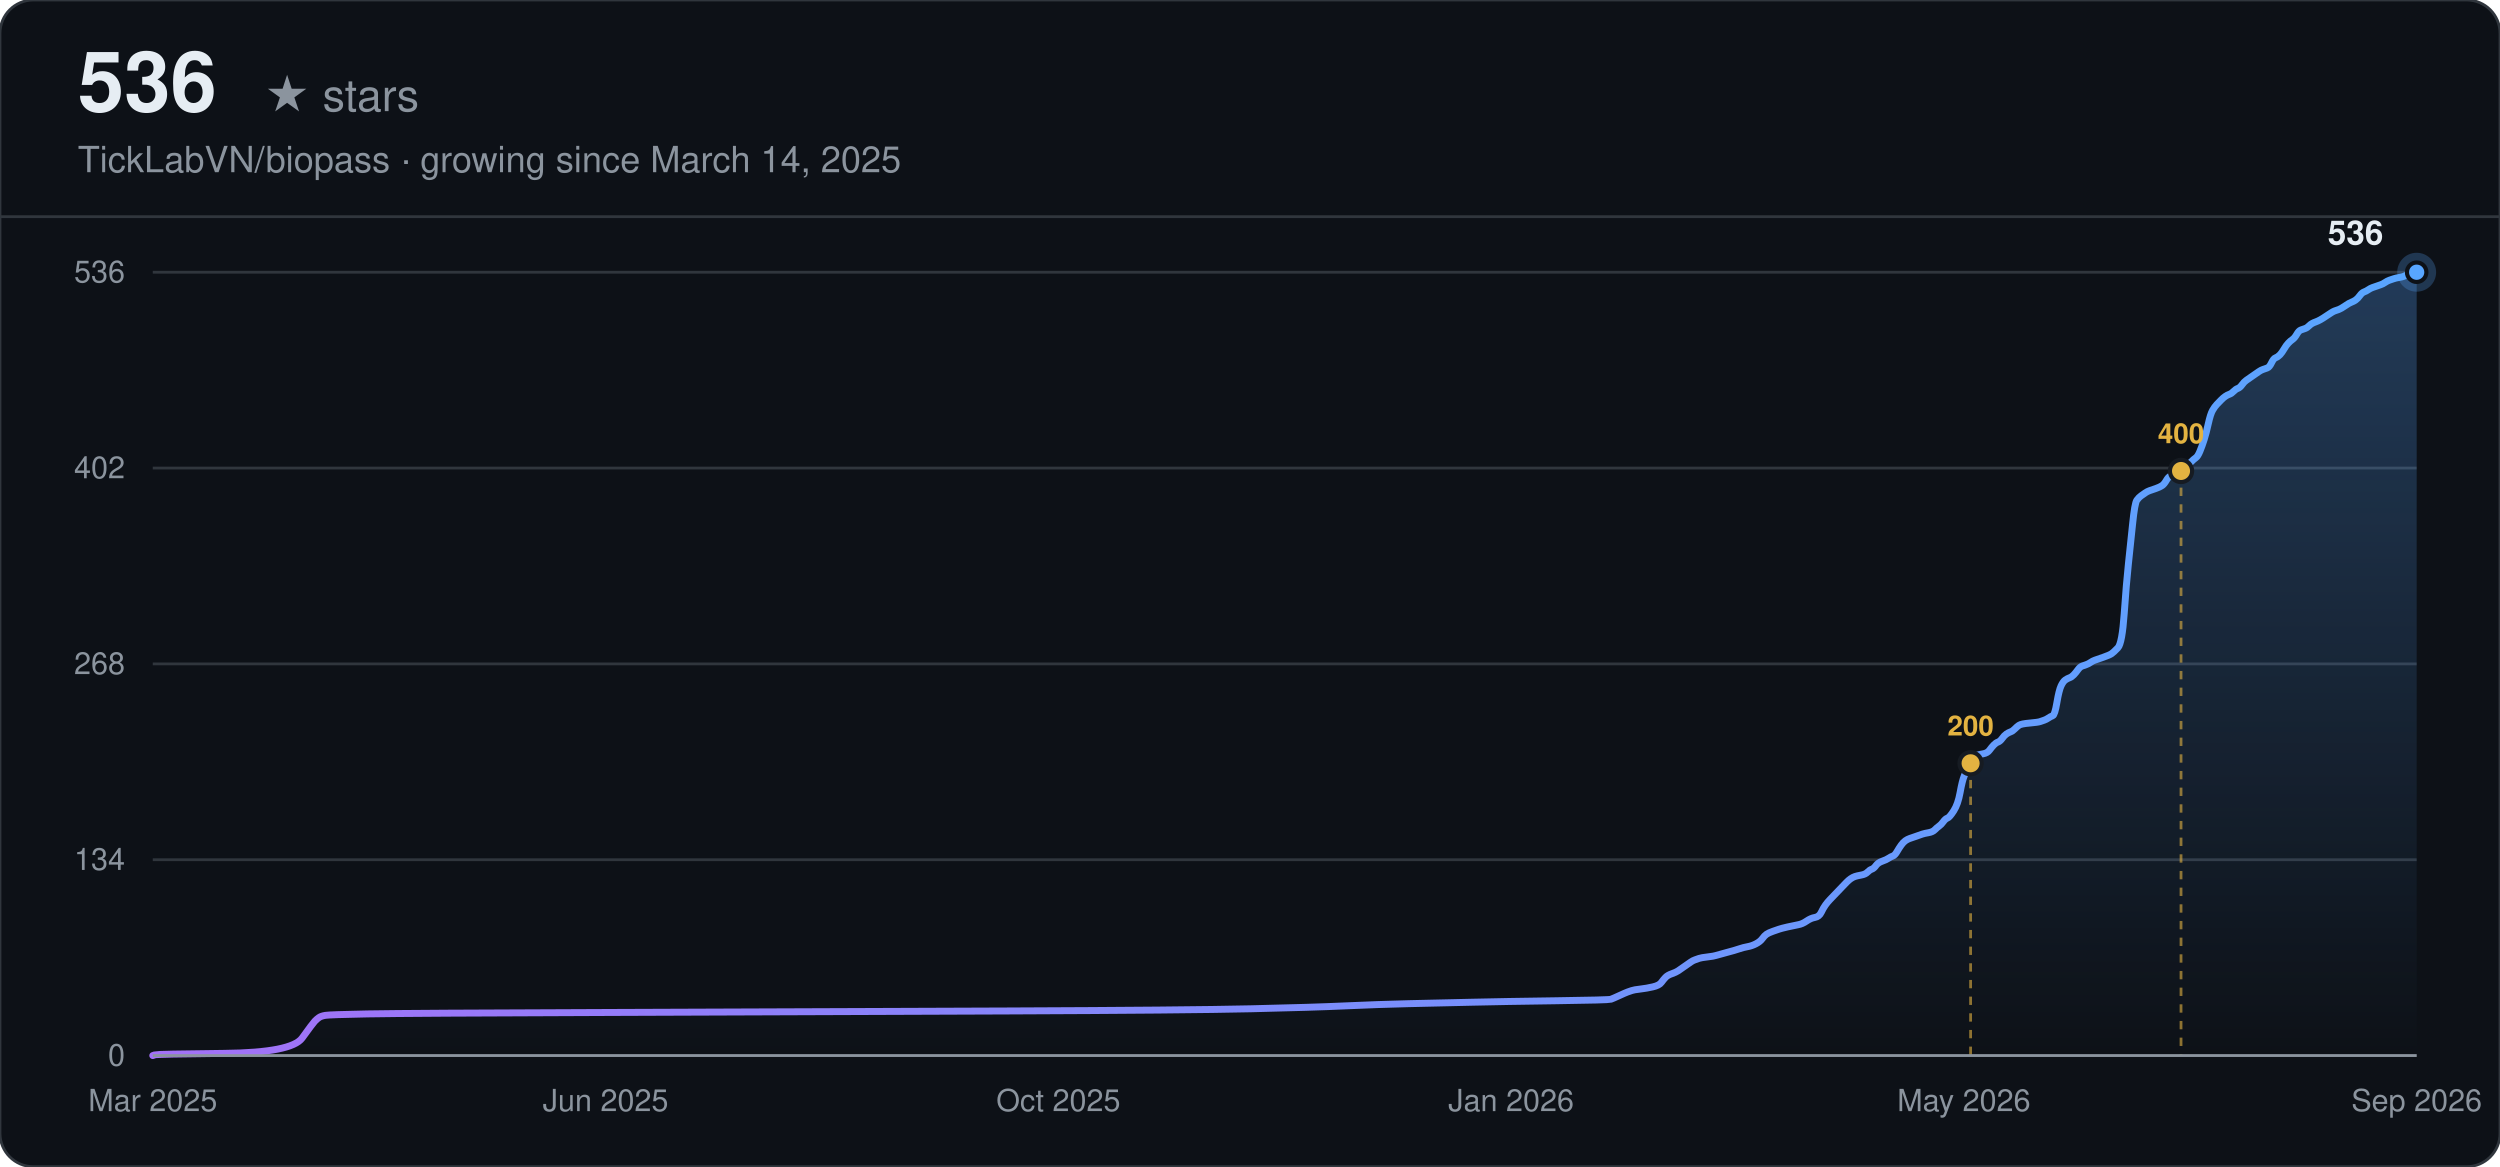
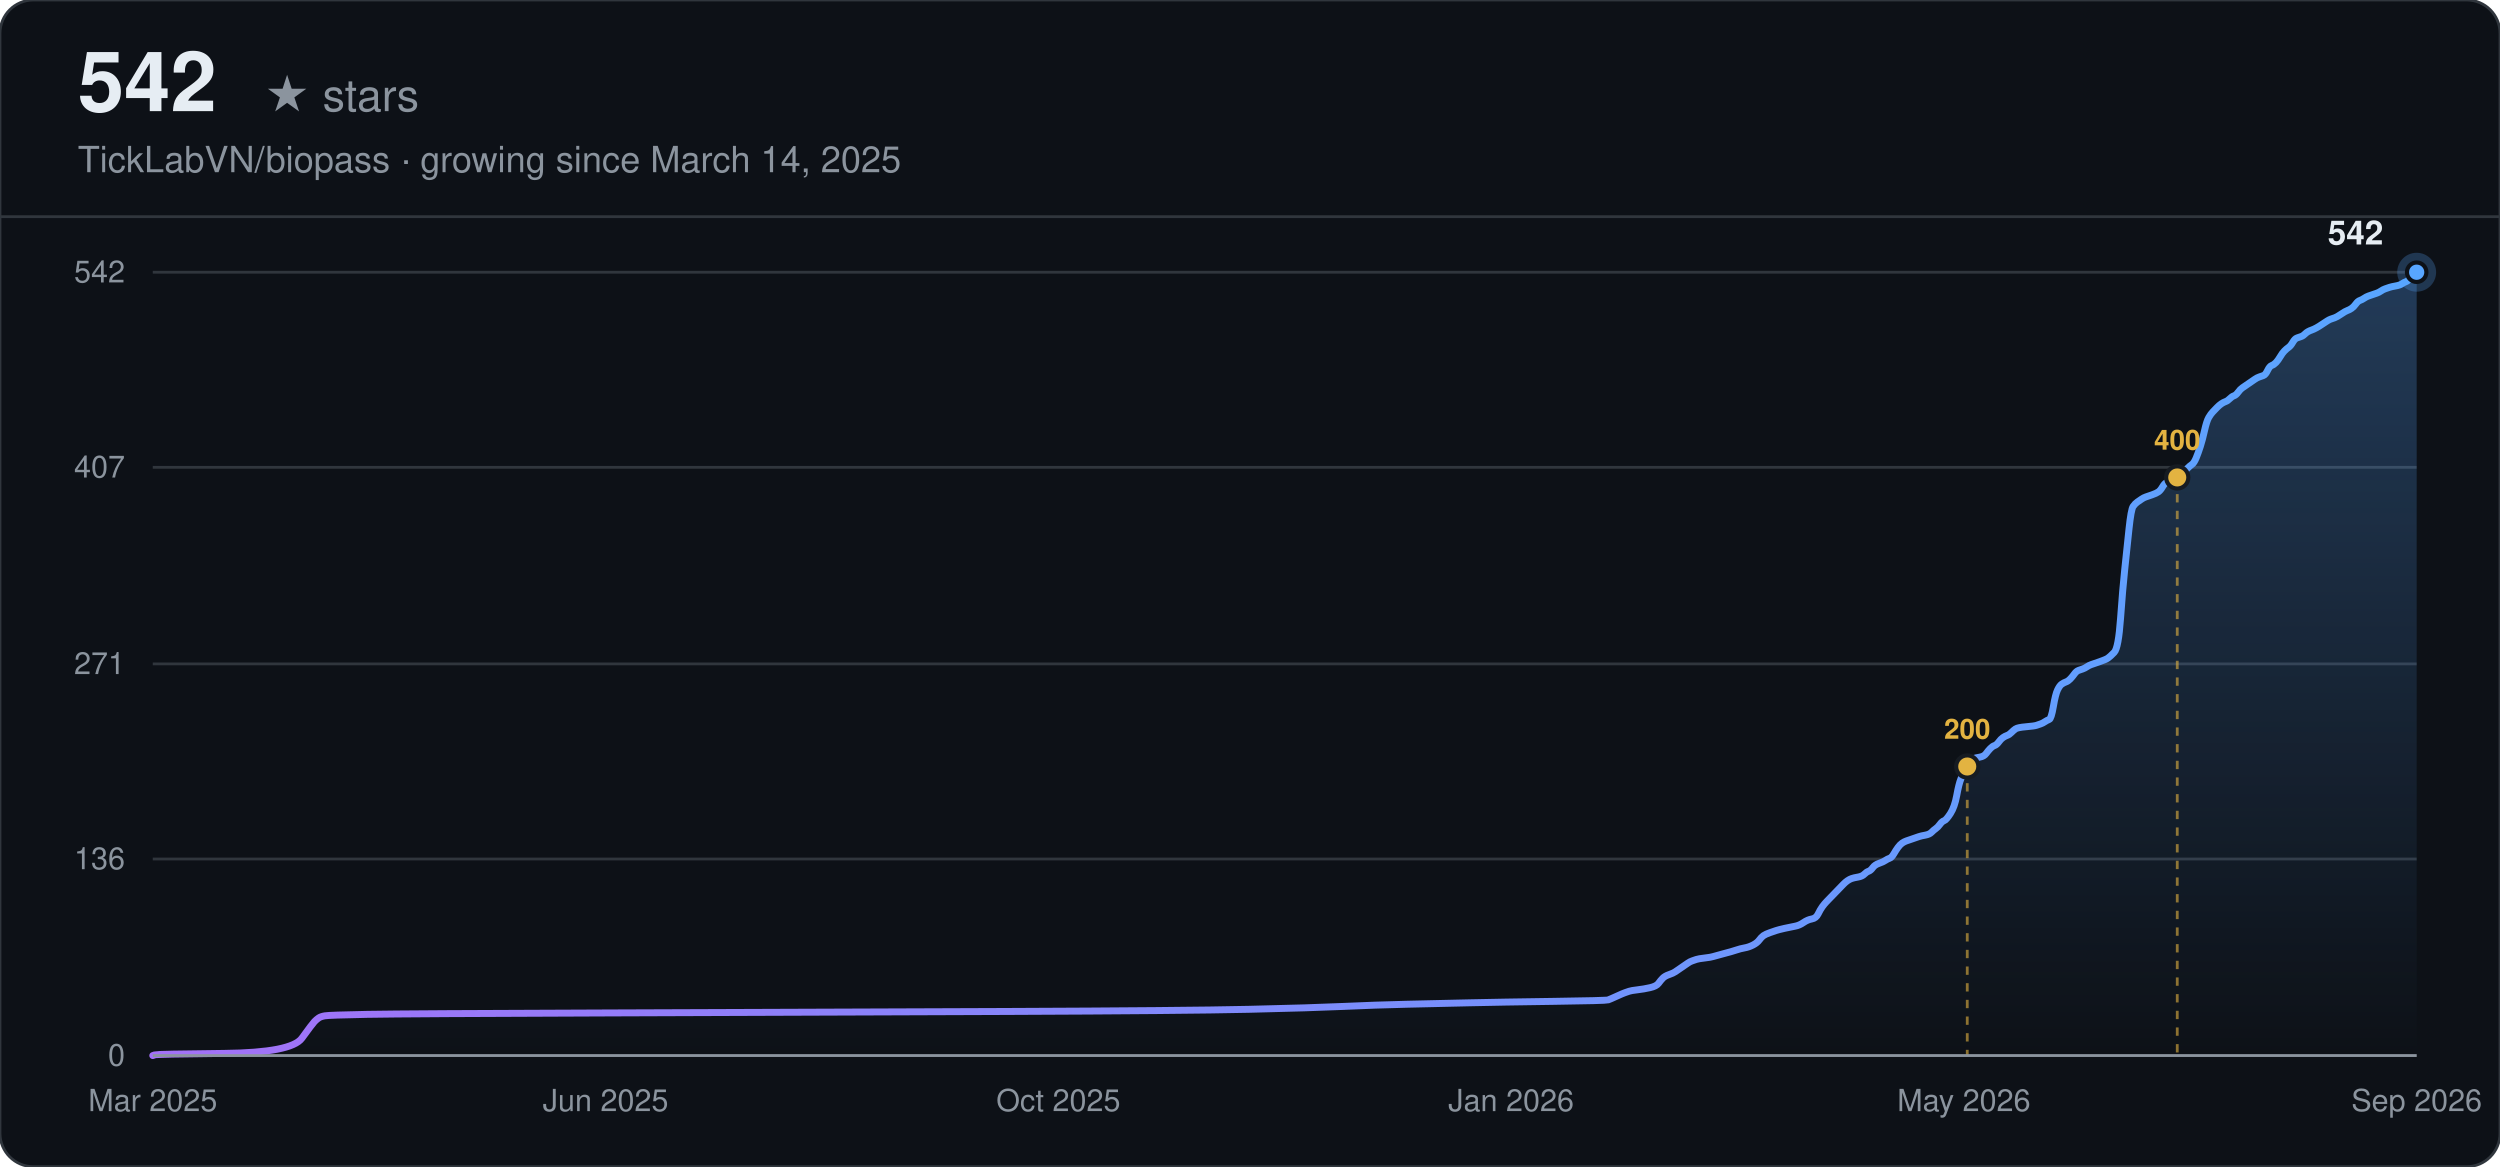
<svg xmlns="http://www.w3.org/2000/svg" width="900" height="420" viewBox="0 0 900 420" font-family="-apple-system, BlinkMacSystemFont, 'Segoe UI', Helvetica, Arial, sans-serif">
  <defs>
    <linearGradient id="line-dark" x1="0" y1="0" x2="1" y2="0">
      <stop offset="0%" stop-color="#a371f7" />
      <stop offset="100%" stop-color="#58a6ff" />
    </linearGradient>
    <linearGradient id="area-dark" x1="0" y1="0" x2="0" y2="1">
      <stop offset="0%" stop-color="#58a6ff" stop-opacity="0.28" />
      <stop offset="100%" stop-color="#58a6ff" stop-opacity="0" />
    </linearGradient>
  </defs>
  <rect width="900" height="420" rx="12" fill="#0d1117" />
  <rect width="900" height="420" rx="12" fill="none" stroke="#30363d" stroke-width="1" />
-   <text x="28" y="40" font-size="30" font-weight="700" fill="#e6edf3">536</text>
+   <text x="28" y="40" font-size="30" font-weight="700" fill="#e6edf3">542</text>
  <text x="28" y="40" font-size="16" fill="#8b949e" dx="67">★ stars</text>
  <text x="28" y="62" font-size="13" fill="#8b949e">TickLabVN/biopass · growing since March 14, 2025</text>
  <line x1="0" y1="78" x2="900" y2="78" stroke="#30363d" stroke-width="1" />
  <line x1="55" y1="380.00" x2="870" y2="380.00" stroke="#30363d" stroke-width="1" />
  <text x="45" y="380.00" text-anchor="end" dominant-baseline="middle" font-size="11" fill="#8b949e">0</text>
-   <line x1="55" y1="309.50" x2="870" y2="309.50" stroke="#30363d" stroke-width="1" />
-   <text x="45" y="309.50" text-anchor="end" dominant-baseline="middle" font-size="11" fill="#8b949e">134</text>
+   <line x1="55" y1="309.24" x2="870" y2="309.24" stroke="#30363d" stroke-width="1" />
+   <text x="45" y="309.24" text-anchor="end" dominant-baseline="middle" font-size="11" fill="#8b949e">136</text>
  <line x1="55" y1="239.00" x2="870" y2="239.00" stroke="#30363d" stroke-width="1" />
-   <text x="45" y="239.00" text-anchor="end" dominant-baseline="middle" font-size="11" fill="#8b949e">268</text>
-   <line x1="55" y1="168.50" x2="870" y2="168.50" stroke="#30363d" stroke-width="1" />
-   <text x="45" y="168.50" text-anchor="end" dominant-baseline="middle" font-size="11" fill="#8b949e">402</text>
+   <text x="45" y="239.00" text-anchor="end" dominant-baseline="middle" font-size="11" fill="#8b949e">271</text>
+   <line x1="55" y1="168.24" x2="870" y2="168.24" stroke="#30363d" stroke-width="1" />
+   <text x="45" y="168.24" text-anchor="end" dominant-baseline="middle" font-size="11" fill="#8b949e">407</text>
  <line x1="55" y1="98.00" x2="870" y2="98.00" stroke="#30363d" stroke-width="1" />
-   <text x="45" y="98.00" text-anchor="end" dominant-baseline="middle" font-size="11" fill="#8b949e">536</text>
+   <text x="45" y="98.00" text-anchor="end" dominant-baseline="middle" font-size="11" fill="#8b949e">542</text>
  <text x="55.00" y="400" text-anchor="middle" font-size="11" fill="#8b949e">Mar 2025</text>
  <text x="218.00" y="400" text-anchor="middle" font-size="11" fill="#8b949e">Jun 2025</text>
  <text x="381.00" y="400" text-anchor="middle" font-size="11" fill="#8b949e">Oct 2025</text>
  <text x="544.00" y="400" text-anchor="middle" font-size="11" fill="#8b949e">Jan 2026</text>
  <text x="707.00" y="400" text-anchor="middle" font-size="11" fill="#8b949e">May 2026</text>
  <text x="870.00" y="400" text-anchor="middle" font-size="11" fill="#8b949e">Sep 2026</text>
-   <path d="M55.00,380.00 L55.76,379.74 Q56.51,379.47 80.75,379.21 Q104.99,378.95 108.78,373.69 Q112.57,368.43 113.32,367.64 Q114.08,366.85 114.84,366.32 Q115.59,365.79 117.11,365.53 Q118.62,365.27 132.26,365.01 Q145.89,364.74 221.64,364.48 Q297.38,364.22 362.52,363.95 Q427.66,363.69 450.38,363.16 Q473.10,362.64 484.47,362.11 Q495.83,361.59 507.19,361.32 Q518.55,361.06 529.91,360.80 Q541.27,360.53 560.21,360.27 Q579.14,360.01 579.90,359.74 Q580.66,359.48 582.93,358.43 Q585.20,357.38 585.96,357.11 Q586.72,356.85 587.48,356.59 Q588.23,356.32 590.51,356.06 Q592.78,355.80 595.05,355.27 Q597.32,354.75 598.08,353.69 Q598.84,352.64 599.60,351.85 Q600.35,351.06 601.87,350.54 Q603.38,350.01 604.14,349.49 Q604.90,348.96 606.41,347.91 Q607.93,346.85 608.68,346.33 Q609.44,345.80 610.20,345.54 Q610.96,345.28 611.71,345.01 Q612.47,344.75 614.74,344.49 Q617.02,344.22 617.77,343.96 Q618.53,343.70 621.56,342.91 Q624.59,342.12 626.11,341.59 Q627.62,341.07 629.14,340.80 Q630.65,340.54 632.17,339.75 Q633.68,338.96 634.44,337.91 Q635.20,336.86 635.95,336.33 Q636.71,335.81 638.22,335.28 Q639.74,334.75 640.50,334.49 Q641.25,334.23 643.53,333.70 Q645.80,333.18 647.31,332.91 Q648.83,332.65 650.34,331.60 Q651.86,330.54 653.37,330.28 Q654.89,330.02 655.65,328.44 Q656.40,326.86 657.16,325.81 Q657.92,324.76 658.68,323.97 Q659.43,323.18 660.19,322.39 Q660.95,321.60 661.71,320.81 Q662.46,320.02 663.22,319.23 Q663.98,318.44 664.74,317.65 Q665.49,316.87 666.25,316.34 Q667.01,315.81 667.76,315.55 Q668.52,315.29 670.04,315.02 Q671.55,314.76 672.31,313.97 Q673.07,313.18 673.82,312.92 Q674.58,312.66 675.34,311.60 Q676.10,310.55 677.61,310.03 Q679.13,309.50 679.88,308.97 Q680.64,308.45 681.40,308.18 Q682.16,307.92 682.91,306.61 Q683.67,305.29 684.43,304.24 Q685.19,303.19 685.94,302.66 Q686.70,302.13 687.46,301.87 Q688.22,301.61 688.97,301.35 Q689.73,301.08 690.49,300.82 Q691.25,300.56 692.00,300.29 Q692.76,300.03 694.28,299.77 Q695.79,299.50 696.55,298.71 Q697.30,297.93 698.06,297.40 Q698.82,296.87 699.58,295.82 Q700.33,294.77 701.09,294.51 Q701.85,294.24 703.36,291.88 Q704.88,289.51 705.64,285.30 Q706.39,281.09 707.15,279.25 Q707.91,277.41 708.67,275.83 Q709.42,274.25 710.18,273.20 Q710.94,272.15 711.70,271.88 Q712.45,271.62 713.97,271.36 Q715.48,271.09 716.24,270.04 Q717.00,268.99 717.76,268.20 Q718.51,267.41 719.27,267.15 Q720.03,266.88 720.79,265.83 Q721.54,264.78 722.30,264.25 Q723.06,263.73 723.82,263.46 Q724.57,263.20 725.33,262.41 Q726.09,261.62 726.84,261.10 Q727.60,260.57 730.63,260.31 Q733.66,260.04 734.42,259.78 Q735.18,259.52 735.93,259.26 Q736.69,258.99 737.45,258.47 Q738.21,257.94 738.96,257.68 Q739.72,257.41 740.48,252.94 Q741.24,248.47 741.99,246.89 Q742.75,245.31 743.51,244.79 Q744.27,244.26 745.02,244.00 Q745.78,243.74 746.54,242.95 Q747.30,242.16 748.05,241.10 Q748.81,240.05 749.57,239.79 Q750.33,239.53 751.08,239.26 Q751.84,239.00 752.60,238.47 Q753.36,237.95 754.11,237.68 Q754.87,237.42 757.14,236.63 Q759.41,235.84 760.17,235.32 Q760.93,234.79 762.44,233.21 Q763.96,231.63 764.72,220.85 Q765.47,210.06 766.23,202.96 Q766.99,195.86 767.75,188.49 Q768.50,181.13 769.26,180.07 Q770.02,179.02 770.78,178.50 Q771.53,177.97 772.29,177.44 Q773.05,176.92 773.81,176.65 Q774.56,176.39 776.08,175.87 Q777.59,175.34 778.35,174.81 Q779.11,174.29 779.87,172.97 Q780.62,171.66 781.38,171.39 Q782.14,171.13 782.89,170.87 Q783.65,170.60 784.41,170.08 Q785.17,169.55 785.92,168.76 Q786.68,167.97 787.44,167.45 Q788.20,166.92 788.95,166.13 Q789.71,165.34 790.47,164.82 Q791.23,164.29 791.98,162.45 Q792.74,160.61 793.50,158.24 Q794.26,155.87 795.01,152.45 Q795.77,149.03 796.53,147.72 Q797.29,146.40 798.04,145.61 Q798.80,144.82 799.56,144.04 Q800.32,143.25 801.07,142.72 Q801.83,142.19 802.59,141.93 Q803.35,141.67 804.10,140.88 Q804.86,140.09 805.62,139.83 Q806.38,139.56 807.13,138.51 Q807.89,137.46 808.65,136.93 Q809.41,136.41 810.92,135.35 Q812.43,134.30 813.19,133.78 Q813.95,133.25 814.71,132.99 Q815.46,132.72 816.22,132.46 Q816.98,132.20 817.74,130.62 Q818.49,129.04 819.25,128.78 Q820.01,128.51 820.77,127.73 Q821.52,126.94 822.28,125.62 Q823.04,124.31 823.80,123.52 Q824.55,122.73 825.31,122.20 Q826.07,121.68 826.83,120.36 Q827.58,119.04 828.34,118.78 Q829.10,118.52 829.86,118.26 Q830.61,117.99 831.37,117.20 Q832.13,116.41 833.64,115.89 Q835.16,115.36 837.43,113.78 Q839.70,112.21 840.46,111.94 Q841.22,111.68 841.97,111.42 Q842.73,111.15 844.25,110.10 Q845.76,109.05 846.52,108.79 Q847.28,108.52 848.03,108.00 Q848.79,107.47 849.55,106.42 Q850.31,105.37 851.06,105.10 Q851.82,104.84 852.58,104.31 Q853.34,103.79 854.09,103.52 Q854.85,103.26 855.61,103.00 Q856.37,102.74 857.12,102.47 Q857.88,102.21 858.64,101.68 Q859.40,101.16 860.15,100.89 Q860.91,100.63 861.67,100.37 Q862.43,100.10 863.94,99.84 Q865.46,99.58 866.21,99.05 Q866.97,98.53 867.73,98.26 Q868.49,98.00 869.24,98.00 L870.00,98.00 L870.00,380.00 L55.00,380.00 Z" fill="url(#area-dark)" stroke="none" />
-   <path d="M55.00,380.00 L55.76,379.74 Q56.51,379.47 80.75,379.21 Q104.99,378.95 108.78,373.69 Q112.57,368.43 113.32,367.64 Q114.08,366.85 114.84,366.32 Q115.59,365.79 117.11,365.53 Q118.62,365.27 132.26,365.01 Q145.89,364.74 221.64,364.48 Q297.38,364.22 362.52,363.95 Q427.66,363.69 450.38,363.16 Q473.10,362.64 484.47,362.11 Q495.83,361.59 507.19,361.32 Q518.55,361.06 529.91,360.80 Q541.27,360.53 560.21,360.27 Q579.14,360.01 579.90,359.74 Q580.66,359.48 582.93,358.43 Q585.20,357.38 585.96,357.11 Q586.72,356.85 587.48,356.59 Q588.23,356.32 590.51,356.06 Q592.78,355.80 595.05,355.27 Q597.32,354.75 598.08,353.69 Q598.84,352.64 599.60,351.85 Q600.35,351.06 601.87,350.54 Q603.38,350.01 604.14,349.49 Q604.90,348.96 606.41,347.91 Q607.93,346.85 608.68,346.33 Q609.44,345.80 610.20,345.54 Q610.96,345.28 611.71,345.01 Q612.47,344.75 614.74,344.49 Q617.02,344.22 617.77,343.96 Q618.53,343.70 621.56,342.91 Q624.59,342.12 626.11,341.59 Q627.62,341.07 629.14,340.80 Q630.65,340.54 632.17,339.75 Q633.68,338.96 634.44,337.91 Q635.20,336.86 635.95,336.33 Q636.71,335.81 638.22,335.28 Q639.74,334.75 640.50,334.49 Q641.25,334.23 643.53,333.70 Q645.80,333.18 647.31,332.91 Q648.83,332.65 650.34,331.60 Q651.86,330.54 653.37,330.28 Q654.89,330.02 655.65,328.44 Q656.40,326.86 657.16,325.81 Q657.92,324.76 658.68,323.97 Q659.43,323.18 660.19,322.39 Q660.95,321.60 661.71,320.81 Q662.46,320.02 663.22,319.23 Q663.98,318.44 664.74,317.65 Q665.49,316.87 666.25,316.34 Q667.01,315.81 667.76,315.55 Q668.52,315.29 670.04,315.02 Q671.55,314.76 672.31,313.97 Q673.07,313.18 673.82,312.92 Q674.58,312.66 675.34,311.60 Q676.10,310.55 677.61,310.03 Q679.13,309.50 679.88,308.97 Q680.64,308.45 681.40,308.18 Q682.16,307.92 682.91,306.61 Q683.67,305.29 684.43,304.24 Q685.19,303.19 685.94,302.66 Q686.70,302.13 687.46,301.87 Q688.22,301.61 688.97,301.35 Q689.73,301.08 690.49,300.82 Q691.25,300.56 692.00,300.29 Q692.76,300.03 694.28,299.77 Q695.79,299.50 696.55,298.71 Q697.30,297.93 698.06,297.40 Q698.82,296.87 699.58,295.82 Q700.33,294.77 701.09,294.51 Q701.85,294.24 703.36,291.88 Q704.88,289.51 705.64,285.30 Q706.39,281.09 707.15,279.25 Q707.91,277.41 708.67,275.83 Q709.42,274.25 710.18,273.20 Q710.94,272.15 711.70,271.88 Q712.45,271.62 713.97,271.36 Q715.48,271.09 716.24,270.04 Q717.00,268.99 717.76,268.20 Q718.51,267.41 719.27,267.15 Q720.03,266.88 720.79,265.83 Q721.54,264.78 722.30,264.25 Q723.06,263.73 723.82,263.46 Q724.57,263.20 725.33,262.41 Q726.09,261.62 726.84,261.10 Q727.60,260.57 730.63,260.31 Q733.66,260.04 734.42,259.78 Q735.18,259.52 735.93,259.26 Q736.69,258.99 737.45,258.47 Q738.21,257.94 738.96,257.68 Q739.72,257.41 740.48,252.94 Q741.24,248.47 741.99,246.89 Q742.75,245.31 743.51,244.79 Q744.27,244.26 745.02,244.00 Q745.78,243.74 746.54,242.95 Q747.30,242.16 748.05,241.10 Q748.81,240.05 749.57,239.79 Q750.33,239.53 751.08,239.26 Q751.84,239.00 752.60,238.47 Q753.36,237.95 754.11,237.68 Q754.87,237.42 757.14,236.63 Q759.41,235.84 760.17,235.32 Q760.93,234.79 762.44,233.21 Q763.96,231.63 764.72,220.85 Q765.47,210.06 766.23,202.96 Q766.99,195.86 767.75,188.49 Q768.50,181.13 769.26,180.07 Q770.02,179.02 770.78,178.50 Q771.53,177.97 772.29,177.44 Q773.05,176.92 773.81,176.65 Q774.56,176.39 776.08,175.87 Q777.59,175.34 778.35,174.81 Q779.11,174.29 779.87,172.97 Q780.62,171.66 781.38,171.39 Q782.14,171.13 782.89,170.87 Q783.65,170.60 784.41,170.08 Q785.17,169.55 785.92,168.76 Q786.68,167.97 787.44,167.45 Q788.20,166.92 788.95,166.13 Q789.71,165.34 790.47,164.82 Q791.23,164.29 791.98,162.45 Q792.74,160.61 793.50,158.24 Q794.26,155.87 795.01,152.45 Q795.77,149.03 796.53,147.72 Q797.29,146.40 798.04,145.61 Q798.80,144.82 799.56,144.04 Q800.32,143.25 801.07,142.72 Q801.83,142.19 802.59,141.93 Q803.35,141.67 804.10,140.88 Q804.86,140.09 805.62,139.83 Q806.38,139.56 807.13,138.51 Q807.89,137.46 808.65,136.93 Q809.41,136.41 810.92,135.35 Q812.43,134.30 813.19,133.78 Q813.95,133.25 814.71,132.99 Q815.46,132.72 816.22,132.46 Q816.98,132.20 817.74,130.62 Q818.49,129.04 819.25,128.78 Q820.01,128.51 820.77,127.73 Q821.52,126.94 822.28,125.62 Q823.04,124.31 823.80,123.52 Q824.55,122.73 825.31,122.20 Q826.07,121.68 826.83,120.36 Q827.58,119.04 828.34,118.78 Q829.10,118.52 829.86,118.26 Q830.61,117.99 831.37,117.20 Q832.13,116.41 833.64,115.89 Q835.16,115.36 837.43,113.78 Q839.70,112.21 840.46,111.94 Q841.22,111.68 841.97,111.42 Q842.73,111.15 844.25,110.10 Q845.76,109.05 846.52,108.79 Q847.28,108.52 848.03,108.00 Q848.79,107.47 849.55,106.42 Q850.31,105.37 851.06,105.10 Q851.82,104.84 852.58,104.31 Q853.34,103.79 854.09,103.52 Q854.85,103.26 855.61,103.00 Q856.37,102.74 857.12,102.47 Q857.88,102.21 858.64,101.68 Q859.40,101.16 860.15,100.89 Q860.91,100.63 861.67,100.37 Q862.43,100.10 863.94,99.84 Q865.46,99.58 866.21,99.05 Q866.97,98.53 867.73,98.26 Q868.49,98.00 869.24,98.00 L870.00,98.00" fill="none" stroke="url(#line-dark)" stroke-width="2.5" stroke-linecap="round" />
-   <line x1="709.42" y1="274.78" x2="709.42" y2="380.00" stroke="#e3b341" stroke-width="1" stroke-dasharray="3,3" opacity="0.6" />
-   <circle cx="709.42" cy="274.78" r="4" fill="#e3b341" stroke="#161b22" stroke-width="1.5" />
-   <text x="709.42" y="264.78" text-anchor="middle" font-size="10" font-weight="600" fill="#e3b341">200</text>
-   <line x1="785.17" y1="169.55" x2="785.17" y2="380.00" stroke="#e3b341" stroke-width="1" stroke-dasharray="3,3" opacity="0.6" />
-   <circle cx="785.17" cy="169.55" r="4" fill="#e3b341" stroke="#161b22" stroke-width="1.5" />
-   <text x="785.17" y="159.55" text-anchor="middle" font-size="10" font-weight="600" fill="#e3b341">400</text>
+   <path d="M55.00,380.00 L55.76,379.74 Q56.51,379.48 80.71,379.22 Q104.90,378.96 108.68,373.76 Q112.46,368.55 113.21,367.77 Q113.97,366.99 114.73,366.47 Q115.48,365.95 116.99,365.69 Q118.51,365.43 132.12,365.17 Q145.72,364.91 221.33,364.65 Q296.93,364.39 361.95,364.13 Q426.97,363.87 449.65,363.35 Q472.33,362.83 483.67,362.31 Q495.01,361.79 506.35,361.53 Q517.69,361.27 529.03,361.01 Q540.37,360.75 559.27,360.49 Q578.17,360.23 578.93,359.97 Q579.68,359.71 581.95,358.67 Q584.22,357.63 584.98,357.37 Q585.73,357.11 586.49,356.85 Q587.24,356.59 589.51,356.33 Q591.78,356.07 594.05,355.55 Q596.32,355.03 597.07,353.99 Q597.83,352.94 598.59,352.16 Q599.34,351.38 600.85,350.86 Q602.37,350.34 603.12,349.82 Q603.88,349.30 605.39,348.26 Q606.90,347.22 607.66,346.70 Q608.41,346.18 609.17,345.92 Q609.93,345.66 610.68,345.40 Q611.44,345.14 613.71,344.88 Q615.97,344.62 616.73,344.36 Q617.49,344.10 620.51,343.32 Q623.53,342.54 625.05,342.02 Q626.56,341.50 628.07,341.24 Q629.58,340.98 631.09,340.20 Q632.61,339.42 633.36,338.38 Q634.12,337.34 634.87,336.82 Q635.63,336.30 637.14,335.77 Q638.65,335.25 639.41,334.99 Q640.17,334.73 642.44,334.21 Q644.70,333.69 646.22,333.43 Q647.73,333.17 649.24,332.13 Q650.75,331.09 652.26,330.83 Q653.78,330.57 654.53,329.01 Q655.29,327.45 656.04,326.41 Q656.80,325.37 657.56,324.59 Q658.31,323.81 659.07,323.03 Q659.82,322.25 660.58,321.47 Q661.34,320.69 662.09,319.91 Q662.85,319.13 663.60,318.35 Q664.36,317.56 665.12,317.04 Q665.87,316.52 666.63,316.26 Q667.38,316.00 668.90,315.74 Q670.41,315.48 671.16,314.70 Q671.92,313.92 672.68,313.66 Q673.43,313.40 674.19,312.36 Q674.94,311.32 676.46,310.80 Q677.97,310.28 678.72,309.76 Q679.48,309.24 680.24,308.98 Q680.99,308.72 681.75,307.42 Q682.50,306.12 683.26,305.08 Q684.02,304.04 684.77,303.52 Q685.53,303.00 686.28,302.74 Q687.04,302.48 687.80,302.22 Q688.55,301.96 689.31,301.70 Q690.06,301.44 690.82,301.18 Q691.58,300.92 693.09,300.65 Q694.60,300.39 695.36,299.61 Q696.11,298.83 696.87,298.31 Q697.63,297.79 698.38,296.75 Q699.14,295.71 699.89,295.45 Q700.65,295.19 702.16,292.85 Q703.67,290.51 704.43,286.35 Q705.19,282.18 705.94,280.36 Q706.70,278.54 707.45,276.98 Q708.21,275.42 708.97,274.38 Q709.72,273.34 710.48,273.08 Q711.23,272.82 712.75,272.56 Q714.26,272.30 715.01,271.26 Q715.77,270.22 716.53,269.44 Q717.28,268.66 718.04,268.40 Q718.79,268.14 719.55,267.10 Q720.31,266.06 721.06,265.54 Q721.82,265.01 722.57,264.75 Q723.33,264.49 724.09,263.71 Q724.84,262.93 725.60,262.41 Q726.35,261.89 729.38,261.63 Q732.40,261.37 733.16,261.11 Q733.91,260.85 734.67,260.59 Q735.43,260.33 736.18,259.81 Q736.94,259.29 737.69,259.03 Q738.45,258.77 739.21,254.35 Q739.96,249.93 740.72,248.37 Q741.47,246.80 742.23,246.28 Q742.99,245.76 743.74,245.50 Q744.50,245.24 745.26,244.46 Q746.01,243.68 746.77,242.64 Q747.52,241.60 748.28,241.34 Q749.04,241.08 749.79,240.82 Q750.55,240.56 751.30,240.04 Q752.06,239.52 752.82,239.26 Q753.57,239.00 755.84,238.22 Q758.11,237.44 758.86,236.92 Q759.62,236.40 761.13,234.84 Q762.64,233.28 763.40,222.61 Q764.16,211.94 764.91,204.92 Q765.67,197.90 766.42,190.61 Q767.18,183.33 767.94,182.29 Q768.69,181.25 769.45,180.73 Q770.20,180.21 770.96,179.69 Q771.72,179.17 772.47,178.91 Q773.23,178.65 774.74,178.13 Q776.25,177.61 777.01,177.08 Q777.76,176.56 778.52,175.26 Q779.28,173.96 780.03,173.70 Q780.79,173.44 781.54,173.18 Q782.30,172.92 783.06,172.40 Q783.81,171.88 784.57,171.10 Q785.32,170.32 786.08,169.80 Q786.84,169.28 787.59,168.50 Q788.35,167.72 789.10,167.20 Q789.86,166.68 790.62,164.86 Q791.37,163.04 792.13,160.70 Q792.88,158.35 793.64,154.97 Q794.40,151.59 795.15,150.29 Q795.91,148.99 796.67,148.21 Q797.42,147.43 798.18,146.65 Q798.93,145.87 799.69,145.35 Q800.45,144.83 801.20,144.57 Q801.96,144.31 802.71,143.53 Q803.47,142.75 804.23,142.49 Q804.98,142.23 805.74,141.18 Q806.49,140.14 807.25,139.62 Q808.01,139.10 809.52,138.06 Q811.03,137.02 811.79,136.50 Q812.54,135.98 813.30,135.72 Q814.05,135.46 814.81,135.20 Q815.57,134.94 816.32,133.38 Q817.08,131.82 817.83,131.56 Q818.59,131.30 819.35,130.52 Q820.10,129.74 820.86,128.44 Q821.61,127.14 822.37,126.36 Q823.13,125.58 823.88,125.06 Q824.64,124.54 825.39,123.23 Q826.15,121.93 826.91,121.67 Q827.66,121.41 828.42,121.15 Q829.17,120.89 829.93,120.11 Q830.69,119.33 832.20,118.81 Q833.71,118.29 835.98,116.73 Q838.25,115.17 839.00,114.91 Q839.76,114.65 840.51,114.39 Q841.27,114.13 842.78,113.09 Q844.29,112.05 845.05,111.79 Q845.81,111.53 846.56,111.01 Q847.32,110.49 848.08,109.45 Q848.83,108.41 849.59,108.15 Q850.34,107.89 851.10,107.37 Q851.86,106.85 852.61,106.58 Q853.37,106.32 854.12,106.06 Q854.88,105.80 855.64,105.54 Q856.39,105.28 857.15,104.76 Q857.90,104.24 858.66,103.98 Q859.42,103.72 860.17,103.46 Q860.93,103.20 862.44,102.94 Q863.95,102.68 864.71,102.16 Q865.46,101.64 866.22,101.38 Q866.98,101.12 867.73,99.82 Q868.49,98.52 869.24,98.26 L870.00,98.00 L870.00,380.00 L55.00,380.00 Z" fill="url(#area-dark)" stroke="none" />
+   <path d="M55.00,380.00 L55.76,379.74 Q56.51,379.48 80.71,379.22 Q104.90,378.96 108.68,373.76 Q112.46,368.55 113.21,367.77 Q113.97,366.99 114.73,366.47 Q115.48,365.95 116.99,365.69 Q118.51,365.43 132.12,365.17 Q145.72,364.91 221.33,364.65 Q296.93,364.39 361.95,364.13 Q426.97,363.87 449.65,363.35 Q472.33,362.83 483.67,362.31 Q495.01,361.79 506.35,361.53 Q517.69,361.27 529.03,361.01 Q540.37,360.75 559.27,360.49 Q578.17,360.23 578.93,359.97 Q579.68,359.71 581.95,358.67 Q584.22,357.63 584.98,357.37 Q585.73,357.11 586.49,356.85 Q587.24,356.59 589.51,356.33 Q591.78,356.07 594.05,355.55 Q596.32,355.03 597.07,353.99 Q597.83,352.94 598.59,352.16 Q599.34,351.38 600.85,350.86 Q602.37,350.34 603.12,349.82 Q603.88,349.30 605.39,348.26 Q606.90,347.22 607.66,346.70 Q608.41,346.18 609.17,345.92 Q609.93,345.66 610.68,345.40 Q611.44,345.14 613.71,344.88 Q615.97,344.62 616.73,344.36 Q617.49,344.10 620.51,343.32 Q623.53,342.54 625.05,342.02 Q626.56,341.50 628.07,341.24 Q629.58,340.98 631.09,340.20 Q632.61,339.42 633.36,338.38 Q634.12,337.34 634.87,336.82 Q635.63,336.30 637.14,335.77 Q638.65,335.25 639.41,334.99 Q640.17,334.73 642.44,334.21 Q644.70,333.69 646.22,333.43 Q647.73,333.17 649.24,332.13 Q650.75,331.09 652.26,330.83 Q653.78,330.57 654.53,329.01 Q655.29,327.45 656.04,326.41 Q656.80,325.37 657.56,324.59 Q658.31,323.81 659.07,323.03 Q659.82,322.25 660.58,321.47 Q661.34,320.69 662.09,319.91 Q662.85,319.13 663.60,318.35 Q664.36,317.56 665.12,317.04 Q665.87,316.52 666.63,316.26 Q667.38,316.00 668.90,315.74 Q670.41,315.48 671.16,314.70 Q671.92,313.92 672.68,313.66 Q673.43,313.40 674.19,312.36 Q674.94,311.32 676.46,310.80 Q677.97,310.28 678.72,309.76 Q679.48,309.24 680.24,308.98 Q680.99,308.72 681.75,307.42 Q682.50,306.12 683.26,305.08 Q684.02,304.04 684.77,303.52 Q685.53,303.00 686.28,302.74 Q687.04,302.48 687.80,302.22 Q688.55,301.96 689.31,301.70 Q690.06,301.44 690.82,301.18 Q691.58,300.92 693.09,300.65 Q694.60,300.39 695.36,299.61 Q696.11,298.83 696.87,298.31 Q697.63,297.79 698.38,296.75 Q699.14,295.71 699.89,295.45 Q700.65,295.19 702.16,292.85 Q703.67,290.51 704.43,286.35 Q705.19,282.18 705.94,280.36 Q706.70,278.54 707.45,276.98 Q708.21,275.42 708.97,274.38 Q709.72,273.34 710.48,273.08 Q711.23,272.82 712.75,272.56 Q714.26,272.30 715.01,271.26 Q715.77,270.22 716.53,269.44 Q717.28,268.66 718.04,268.40 Q718.79,268.14 719.55,267.10 Q720.31,266.06 721.06,265.54 Q721.82,265.01 722.57,264.75 Q723.33,264.49 724.09,263.71 Q724.84,262.93 725.60,262.41 Q726.35,261.89 729.38,261.63 Q732.40,261.37 733.16,261.11 Q733.91,260.85 734.67,260.59 Q735.43,260.33 736.18,259.81 Q736.94,259.29 737.69,259.03 Q738.45,258.77 739.21,254.35 Q739.96,249.93 740.72,248.37 Q741.47,246.80 742.23,246.28 Q742.99,245.76 743.74,245.50 Q744.50,245.24 745.26,244.46 Q746.01,243.68 746.77,242.64 Q747.52,241.60 748.28,241.34 Q749.04,241.08 749.79,240.82 Q750.55,240.56 751.30,240.04 Q752.06,239.52 752.82,239.26 Q753.57,239.00 755.84,238.22 Q758.11,237.44 758.86,236.92 Q759.62,236.40 761.13,234.84 Q762.64,233.28 763.40,222.61 Q764.16,211.94 764.91,204.92 Q765.67,197.90 766.42,190.61 Q767.18,183.33 767.94,182.29 Q768.69,181.25 769.45,180.73 Q770.20,180.21 770.96,179.69 Q771.72,179.17 772.47,178.91 Q773.23,178.65 774.74,178.13 Q776.25,177.61 777.01,177.08 Q777.76,176.56 778.52,175.26 Q779.28,173.96 780.03,173.70 Q780.79,173.44 781.54,173.18 Q782.30,172.92 783.06,172.40 Q783.81,171.88 784.57,171.10 Q785.32,170.32 786.08,169.80 Q786.84,169.28 787.59,168.50 Q788.35,167.72 789.10,167.20 Q789.86,166.68 790.62,164.86 Q791.37,163.04 792.13,160.70 Q792.88,158.35 793.64,154.97 Q794.40,151.59 795.15,150.29 Q795.91,148.99 796.67,148.21 Q797.42,147.43 798.18,146.65 Q798.93,145.87 799.69,145.35 Q800.45,144.83 801.20,144.57 Q801.96,144.31 802.71,143.53 Q803.47,142.75 804.23,142.49 Q804.98,142.23 805.74,141.18 Q806.49,140.14 807.25,139.62 Q808.01,139.10 809.52,138.06 Q811.03,137.02 811.79,136.50 Q812.54,135.98 813.30,135.72 Q814.05,135.46 814.81,135.20 Q815.57,134.94 816.32,133.38 Q817.08,131.82 817.83,131.56 Q818.59,131.30 819.35,130.52 Q820.10,129.74 820.86,128.44 Q821.61,127.14 822.37,126.36 Q823.13,125.58 823.88,125.06 Q824.64,124.54 825.39,123.23 Q826.15,121.93 826.91,121.67 Q827.66,121.41 828.42,121.15 Q829.17,120.89 829.93,120.11 Q830.69,119.33 832.20,118.81 Q833.71,118.29 835.98,116.73 Q838.25,115.17 839.00,114.91 Q839.76,114.65 840.51,114.39 Q841.27,114.13 842.78,113.09 Q844.29,112.05 845.05,111.79 Q845.81,111.53 846.56,111.01 Q847.32,110.49 848.08,109.45 Q848.83,108.41 849.59,108.15 Q850.34,107.89 851.10,107.37 Q851.86,106.85 852.61,106.58 Q853.37,106.32 854.12,106.06 Q854.88,105.80 855.64,105.54 Q856.39,105.28 857.15,104.76 Q857.90,104.24 858.66,103.98 Q859.42,103.72 860.17,103.46 Q860.93,103.20 862.44,102.94 Q863.95,102.68 864.71,102.16 Q865.46,101.64 866.22,101.38 Q866.98,101.12 867.73,99.82 Q868.49,98.52 869.24,98.26 L870.00,98.00" fill="none" stroke="url(#line-dark)" stroke-width="2.5" stroke-linecap="round" />
+   <line x1="708.21" y1="275.94" x2="708.21" y2="380.00" stroke="#e3b341" stroke-width="1" stroke-dasharray="3,3" opacity="0.6" />
+   <circle cx="708.21" cy="275.94" r="4" fill="#e3b341" stroke="#161b22" stroke-width="1.5" />
+   <text x="708.21" y="265.94" text-anchor="middle" font-size="10" font-weight="600" fill="#e3b341">200</text>
+   <line x1="783.81" y1="171.88" x2="783.81" y2="380.00" stroke="#e3b341" stroke-width="1" stroke-dasharray="3,3" opacity="0.6" />
+   <circle cx="783.81" cy="171.88" r="4" fill="#e3b341" stroke="#161b22" stroke-width="1.5" />
+   <text x="783.81" y="161.88" text-anchor="middle" font-size="10" font-weight="600" fill="#e3b341">400</text>
  <circle cx="870.00" cy="98.00" r="7" fill="#58a6ff" opacity="0.25" />
  <circle cx="870.00" cy="98.00" r="3.5" fill="#58a6ff" stroke="#0d1117" stroke-width="1.5" />
-   <text x="858.00" y="88.00" text-anchor="end" font-size="12" font-weight="600" fill="#e6edf3">536</text>
+   <text x="858.00" y="88.00" text-anchor="end" font-size="12" font-weight="600" fill="#e6edf3">542</text>
  <line x1="55" y1="380.00" x2="870" y2="380.00" stroke="#8b949e" stroke-width="1" />
</svg>
